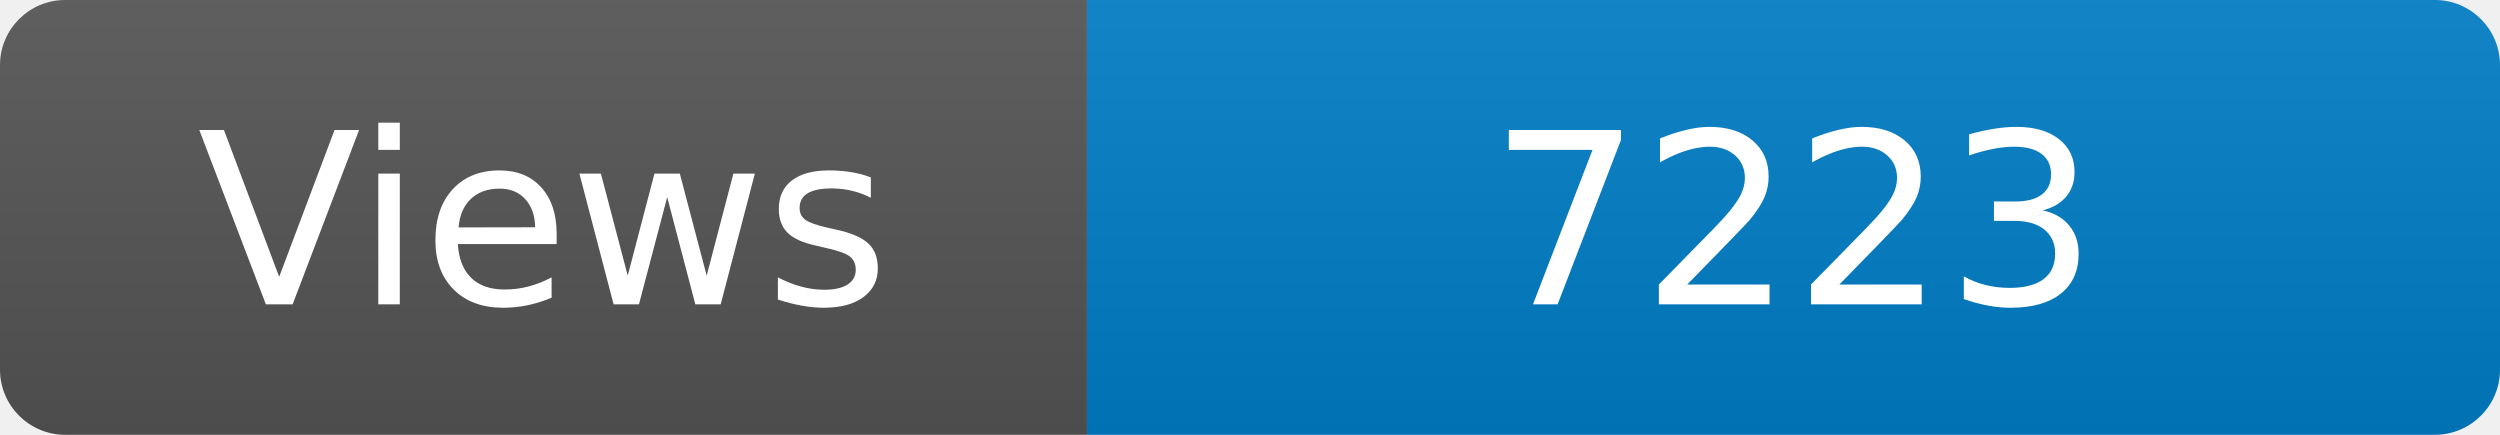
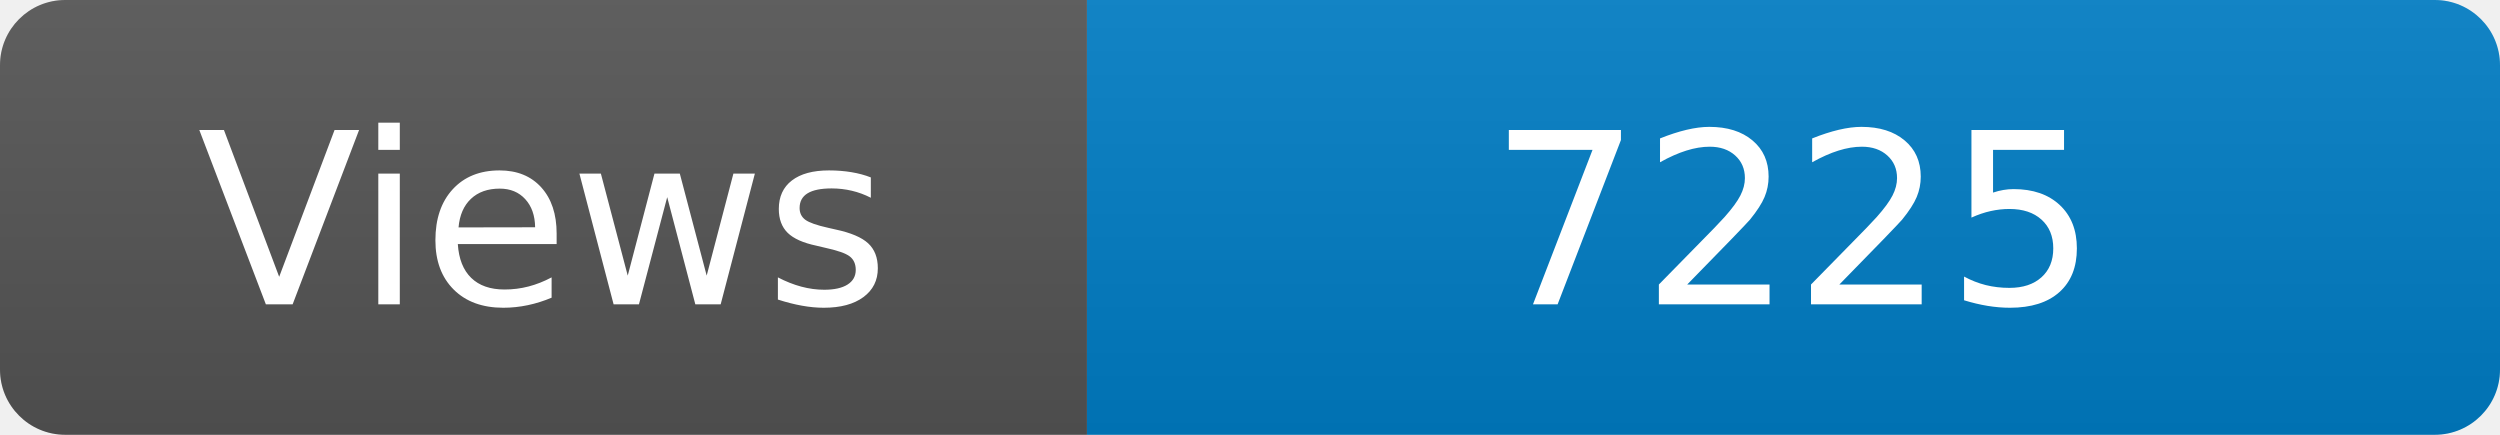
<svg xmlns="http://www.w3.org/2000/svg" width="115" height="20" role="img" aria-label="Maintained?: yes">
  <linearGradient id="s" x2="0" y2="100%">
    <stop offset="0" stop-color="#bbb" stop-opacity=".1" />
    <stop offset="1" stop-opacity=".1" />
  </linearGradient>
  <clipPath id="r">
    <rect width="115" height="20" rx="3" fill="#fff" />
  </clipPath>
  <g clip-path="url(#r)">
    <rect width="50" height="20" fill="#555" />
    <rect x="50" width="160" height="20" fill="#007ec6" />
    <rect width="115" height="20" fill="url(#s)" />
  </g>
  <g fill="#fff" text-anchor="middle" font-family="Verdana,Geneva,DejaVu Sans,sans-serif" font-size="110">
    <text x="250" y="140" transform="scale(.1)" fill="#fff">Views</text>
-     <text x="825" y="140" transform="scale(.1)" fill="#fff">7223</text>
+     <text x="825" y="140" transform="scale(.1)" fill="#fff">7225</text>
  </g>
</svg>
